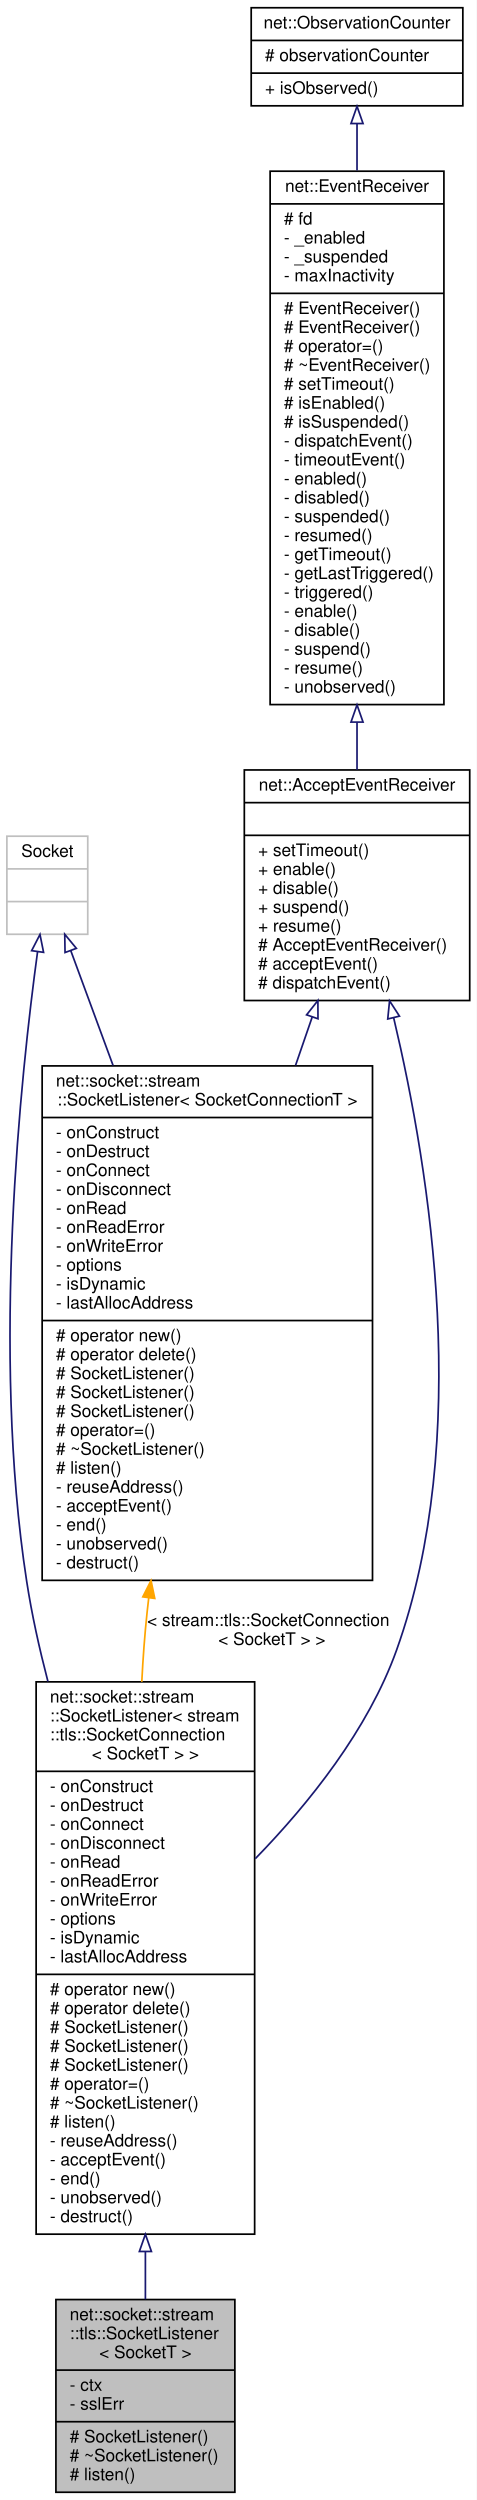
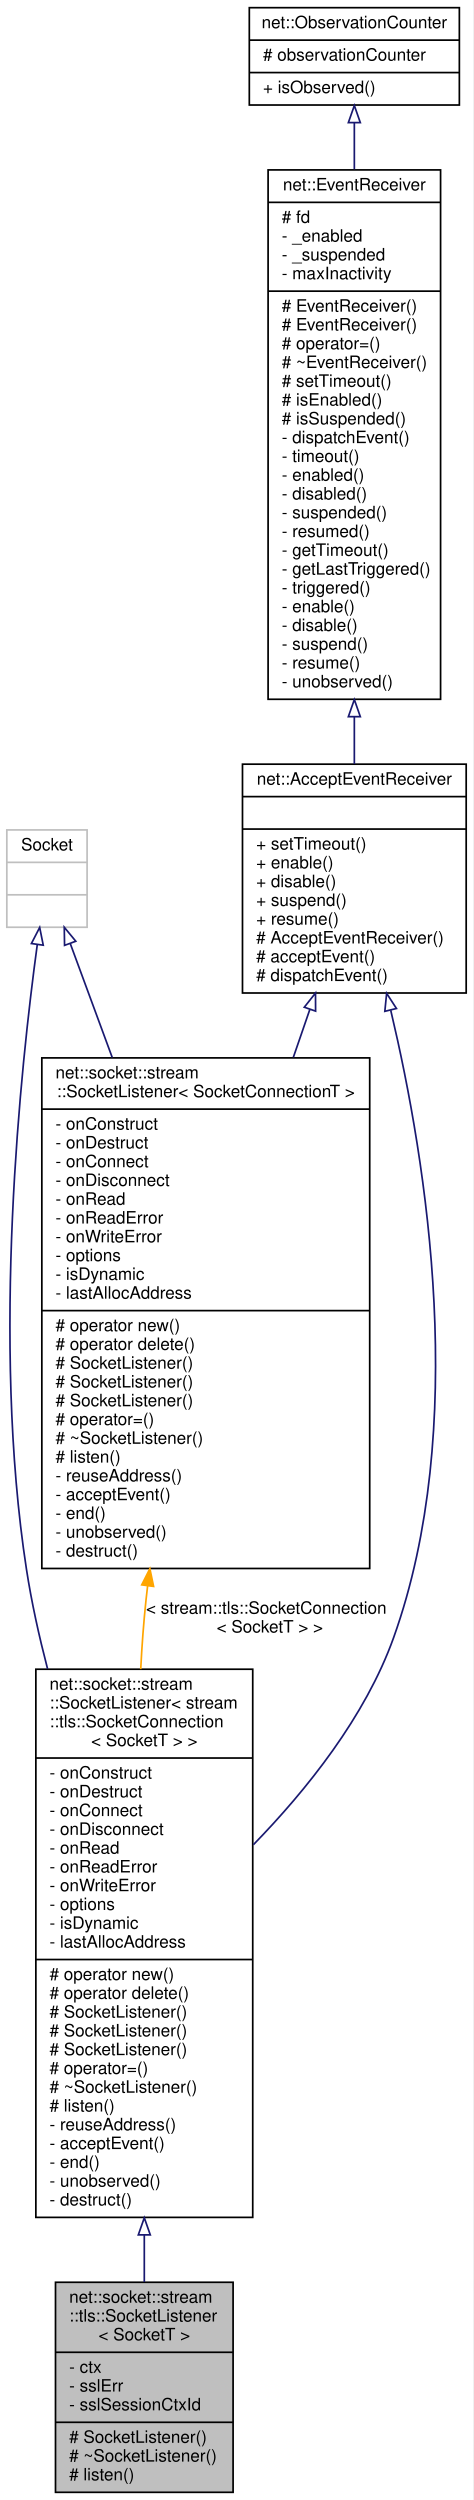
- <svg xmlns="http://www.w3.org/2000/svg" xmlns:xlink="http://www.w3.org/1999/xlink" width="277pt" height="1453pt" viewBox="0.00 0.00 277.00 1453.00">
-   <g id="graph0" class="graph" transform="scale(1 1) rotate(0) translate(4 1449)">
-     <polygon fill="white" stroke="transparent" points="-4,4 -4,-1449 273,-1449 273,4 -4,4" />
+ <svg xmlns="http://www.w3.org/2000/svg" xmlns:xlink="http://www.w3.org/1999/xlink" width="277pt" height="1464pt" viewBox="0.00 0.00 277.00 1464.00">
+   <g id="graph0" class="graph" transform="scale(1 1) rotate(0) translate(4 1460)">
+     <polygon fill="white" stroke="transparent" points="-4,4 -4,-1460 273,-1460 273,4 -4,4" />
    <g id="node1" class="node">
      <g id="a_node1">
        <a xlink:title=" ">
-           <polygon fill="#bfbfbf" stroke="black" points="28.5,-0.5 28.5,-112.5 132.5,-112.5 132.5,-0.5 28.5,-0.5" />
-           <text text-anchor="start" x="36.5" y="-100.5" font-family="Helvetica,sans-Serif" font-size="10.00">net::socket::stream</text>
-           <text text-anchor="start" x="36.5" y="-89.5" font-family="Helvetica,sans-Serif" font-size="10.00">::tls::SocketListener</text>
-           <text text-anchor="middle" x="80.5" y="-78.5" font-family="Helvetica,sans-Serif" font-size="10.00">&lt; SocketT &gt;</text>
-           <polyline fill="none" stroke="black" points="28.5,-71.5 132.5,-71.5 " />
-           <text text-anchor="start" x="36.5" y="-59.5" font-family="Helvetica,sans-Serif" font-size="10.00">- ctx</text>
-           <text text-anchor="start" x="36.5" y="-48.5" font-family="Helvetica,sans-Serif" font-size="10.00">- sslErr</text>
+           <polygon fill="#bfbfbf" stroke="black" points="28.5,-0.5 28.5,-123.5 132.5,-123.5 132.5,-0.5 28.5,-0.5" />
+           <text text-anchor="start" x="36.5" y="-111.5" font-family="Helvetica,sans-Serif" font-size="10.00">net::socket::stream</text>
+           <text text-anchor="start" x="36.5" y="-100.5" font-family="Helvetica,sans-Serif" font-size="10.00">::tls::SocketListener</text>
+           <text text-anchor="middle" x="80.5" y="-89.5" font-family="Helvetica,sans-Serif" font-size="10.00">&lt; SocketT &gt;</text>
+           <polyline fill="none" stroke="black" points="28.5,-82.5 132.5,-82.5 " />
+           <text text-anchor="start" x="36.5" y="-70.5" font-family="Helvetica,sans-Serif" font-size="10.00">- ctx</text>
+           <text text-anchor="start" x="36.5" y="-59.5" font-family="Helvetica,sans-Serif" font-size="10.00">- sslErr</text>
+           <text text-anchor="start" x="36.5" y="-48.5" font-family="Helvetica,sans-Serif" font-size="10.00">- sslSessionCtxId</text>
          <polyline fill="none" stroke="black" points="28.5,-41.5 132.5,-41.5 " />
          <text text-anchor="start" x="36.5" y="-29.5" font-family="Helvetica,sans-Serif" font-size="10.00"># SocketListener()</text>
          <text text-anchor="start" x="36.5" y="-18.5" font-family="Helvetica,sans-Serif" font-size="10.00"># ~SocketListener()</text>
          <text text-anchor="start" x="36.5" y="-7.5" font-family="Helvetica,sans-Serif" font-size="10.00"># listen()</text>
        </a>
      </g>
    </g>
    <g id="node2" class="node">
      <g id="a_node2">
        <a xlink:href="classnet_1_1socket_1_1stream_1_1_socket_listener.html" target="_top" xlink:title=" ">
-           <polygon fill="white" stroke="black" points="17,-150.5 17,-471.5 144,-471.5 144,-150.5 17,-150.5" />
-           <text text-anchor="start" x="25" y="-459.5" font-family="Helvetica,sans-Serif" font-size="10.00">net::socket::stream</text>
-           <text text-anchor="start" x="25" y="-448.5" font-family="Helvetica,sans-Serif" font-size="10.00">::SocketListener&lt; stream</text>
-           <text text-anchor="start" x="25" y="-437.5" font-family="Helvetica,sans-Serif" font-size="10.00">::tls::SocketConnection</text>
-           <text text-anchor="middle" x="80.5" y="-426.5" font-family="Helvetica,sans-Serif" font-size="10.00">&lt; SocketT &gt; &gt;</text>
-           <polyline fill="none" stroke="black" points="17,-419.5 144,-419.5 " />
-           <text text-anchor="start" x="25" y="-407.5" font-family="Helvetica,sans-Serif" font-size="10.00">- onConstruct</text>
-           <text text-anchor="start" x="25" y="-396.5" font-family="Helvetica,sans-Serif" font-size="10.00">- onDestruct</text>
-           <text text-anchor="start" x="25" y="-385.5" font-family="Helvetica,sans-Serif" font-size="10.00">- onConnect</text>
-           <text text-anchor="start" x="25" y="-374.5" font-family="Helvetica,sans-Serif" font-size="10.00">- onDisconnect</text>
-           <text text-anchor="start" x="25" y="-363.5" font-family="Helvetica,sans-Serif" font-size="10.00">- onRead</text>
-           <text text-anchor="start" x="25" y="-352.5" font-family="Helvetica,sans-Serif" font-size="10.00">- onReadError</text>
-           <text text-anchor="start" x="25" y="-341.5" font-family="Helvetica,sans-Serif" font-size="10.00">- onWriteError</text>
-           <text text-anchor="start" x="25" y="-330.5" font-family="Helvetica,sans-Serif" font-size="10.00">- options</text>
-           <text text-anchor="start" x="25" y="-319.5" font-family="Helvetica,sans-Serif" font-size="10.00">- isDynamic</text>
-           <text text-anchor="start" x="25" y="-308.5" font-family="Helvetica,sans-Serif" font-size="10.00">- lastAllocAddress</text>
-           <polyline fill="none" stroke="black" points="17,-301.5 144,-301.5 " />
-           <text text-anchor="start" x="25" y="-289.5" font-family="Helvetica,sans-Serif" font-size="10.00"># operator new()</text>
-           <text text-anchor="start" x="25" y="-278.5" font-family="Helvetica,sans-Serif" font-size="10.00"># operator delete()</text>
+           <polygon fill="white" stroke="black" points="17,-161.5 17,-482.5 144,-482.5 144,-161.5 17,-161.5" />
+           <text text-anchor="start" x="25" y="-470.5" font-family="Helvetica,sans-Serif" font-size="10.00">net::socket::stream</text>
+           <text text-anchor="start" x="25" y="-459.5" font-family="Helvetica,sans-Serif" font-size="10.00">::SocketListener&lt; stream</text>
+           <text text-anchor="start" x="25" y="-448.5" font-family="Helvetica,sans-Serif" font-size="10.00">::tls::SocketConnection</text>
+           <text text-anchor="middle" x="80.5" y="-437.5" font-family="Helvetica,sans-Serif" font-size="10.00">&lt; SocketT &gt; &gt;</text>
+           <polyline fill="none" stroke="black" points="17,-430.5 144,-430.5 " />
+           <text text-anchor="start" x="25" y="-418.5" font-family="Helvetica,sans-Serif" font-size="10.00">- onConstruct</text>
+           <text text-anchor="start" x="25" y="-407.5" font-family="Helvetica,sans-Serif" font-size="10.00">- onDestruct</text>
+           <text text-anchor="start" x="25" y="-396.5" font-family="Helvetica,sans-Serif" font-size="10.00">- onConnect</text>
+           <text text-anchor="start" x="25" y="-385.5" font-family="Helvetica,sans-Serif" font-size="10.00">- onDisconnect</text>
+           <text text-anchor="start" x="25" y="-374.5" font-family="Helvetica,sans-Serif" font-size="10.00">- onRead</text>
+           <text text-anchor="start" x="25" y="-363.5" font-family="Helvetica,sans-Serif" font-size="10.00">- onReadError</text>
+           <text text-anchor="start" x="25" y="-352.5" font-family="Helvetica,sans-Serif" font-size="10.00">- onWriteError</text>
+           <text text-anchor="start" x="25" y="-341.5" font-family="Helvetica,sans-Serif" font-size="10.00">- options</text>
+           <text text-anchor="start" x="25" y="-330.5" font-family="Helvetica,sans-Serif" font-size="10.00">- isDynamic</text>
+           <text text-anchor="start" x="25" y="-319.5" font-family="Helvetica,sans-Serif" font-size="10.00">- lastAllocAddress</text>
+           <polyline fill="none" stroke="black" points="17,-312.5 144,-312.5 " />
+           <text text-anchor="start" x="25" y="-300.5" font-family="Helvetica,sans-Serif" font-size="10.00"># operator new()</text>
+           <text text-anchor="start" x="25" y="-289.5" font-family="Helvetica,sans-Serif" font-size="10.00"># operator delete()</text>
+           <text text-anchor="start" x="25" y="-278.5" font-family="Helvetica,sans-Serif" font-size="10.00"># SocketListener()</text>
          <text text-anchor="start" x="25" y="-267.5" font-family="Helvetica,sans-Serif" font-size="10.00"># SocketListener()</text>
          <text text-anchor="start" x="25" y="-256.5" font-family="Helvetica,sans-Serif" font-size="10.00"># SocketListener()</text>
-           <text text-anchor="start" x="25" y="-245.5" font-family="Helvetica,sans-Serif" font-size="10.00"># SocketListener()</text>
-           <text text-anchor="start" x="25" y="-234.5" font-family="Helvetica,sans-Serif" font-size="10.00"># operator=()</text>
-           <text text-anchor="start" x="25" y="-223.5" font-family="Helvetica,sans-Serif" font-size="10.00"># ~SocketListener()</text>
-           <text text-anchor="start" x="25" y="-212.5" font-family="Helvetica,sans-Serif" font-size="10.00"># listen()</text>
-           <text text-anchor="start" x="25" y="-201.5" font-family="Helvetica,sans-Serif" font-size="10.00">- reuseAddress()</text>
-           <text text-anchor="start" x="25" y="-190.5" font-family="Helvetica,sans-Serif" font-size="10.00">- acceptEvent()</text>
-           <text text-anchor="start" x="25" y="-179.5" font-family="Helvetica,sans-Serif" font-size="10.00">- end()</text>
-           <text text-anchor="start" x="25" y="-168.5" font-family="Helvetica,sans-Serif" font-size="10.00">- unobserved()</text>
-           <text text-anchor="start" x="25" y="-157.5" font-family="Helvetica,sans-Serif" font-size="10.00">- destruct()</text>
+           <text text-anchor="start" x="25" y="-245.5" font-family="Helvetica,sans-Serif" font-size="10.00"># operator=()</text>
+           <text text-anchor="start" x="25" y="-234.5" font-family="Helvetica,sans-Serif" font-size="10.00"># ~SocketListener()</text>
+           <text text-anchor="start" x="25" y="-223.5" font-family="Helvetica,sans-Serif" font-size="10.00"># listen()</text>
+           <text text-anchor="start" x="25" y="-212.5" font-family="Helvetica,sans-Serif" font-size="10.00">- reuseAddress()</text>
+           <text text-anchor="start" x="25" y="-201.5" font-family="Helvetica,sans-Serif" font-size="10.00">- acceptEvent()</text>
+           <text text-anchor="start" x="25" y="-190.5" font-family="Helvetica,sans-Serif" font-size="10.00">- end()</text>
+           <text text-anchor="start" x="25" y="-179.5" font-family="Helvetica,sans-Serif" font-size="10.00">- unobserved()</text>
+           <text text-anchor="start" x="25" y="-168.5" font-family="Helvetica,sans-Serif" font-size="10.00">- destruct()</text>
        </a>
      </g>
    </g>
    <g id="edge1" class="edge">
-       <path fill="none" stroke="midnightblue" d="M80.5,-140.24C80.5,-130.56 80.5,-121.28 80.5,-112.65" />
-       <polygon fill="none" stroke="midnightblue" points="77,-140.45 80.5,-150.45 84,-140.45 77,-140.45" />
+       <path fill="none" stroke="midnightblue" d="M80.5,-151.17C80.5,-141.58 80.5,-132.33 80.5,-123.65" />
+       <polygon fill="none" stroke="midnightblue" points="77,-151.27 80.5,-161.27 84,-151.27 77,-151.27" />
    </g>
    <g id="node3" class="node">
      <g id="a_node3">
        <a xlink:href="classnet_1_1_accept_event_receiver.html" target="_top" xlink:title=" ">
-           <polygon fill="white" stroke="black" points="138,-867.5 138,-1001.5 269,-1001.5 269,-867.5 138,-867.5" />
-           <text text-anchor="middle" x="203.5" y="-989.5" font-family="Helvetica,sans-Serif" font-size="10.00">net::AcceptEventReceiver</text>
-           <polyline fill="none" stroke="black" points="138,-982.5 269,-982.5 " />
-           <text text-anchor="middle" x="203.5" y="-970.5" font-family="Helvetica,sans-Serif" font-size="10.00"> </text>
-           <polyline fill="none" stroke="black" points="138,-963.5 269,-963.5 " />
-           <text text-anchor="start" x="146" y="-951.5" font-family="Helvetica,sans-Serif" font-size="10.00">+ setTimeout()</text>
-           <text text-anchor="start" x="146" y="-940.5" font-family="Helvetica,sans-Serif" font-size="10.00">+ enable()</text>
-           <text text-anchor="start" x="146" y="-929.5" font-family="Helvetica,sans-Serif" font-size="10.00">+ disable()</text>
-           <text text-anchor="start" x="146" y="-918.5" font-family="Helvetica,sans-Serif" font-size="10.00">+ suspend()</text>
-           <text text-anchor="start" x="146" y="-907.5" font-family="Helvetica,sans-Serif" font-size="10.00">+ resume()</text>
-           <text text-anchor="start" x="146" y="-896.5" font-family="Helvetica,sans-Serif" font-size="10.00"># AcceptEventReceiver()</text>
-           <text text-anchor="start" x="146" y="-885.5" font-family="Helvetica,sans-Serif" font-size="10.00"># acceptEvent()</text>
-           <text text-anchor="start" x="146" y="-874.5" font-family="Helvetica,sans-Serif" font-size="10.00"># dispatchEvent()</text>
+           <polygon fill="white" stroke="black" points="138,-878.5 138,-1012.5 269,-1012.5 269,-878.5 138,-878.5" />
+           <text text-anchor="middle" x="203.5" y="-1000.5" font-family="Helvetica,sans-Serif" font-size="10.00">net::AcceptEventReceiver</text>
+           <polyline fill="none" stroke="black" points="138,-993.5 269,-993.5 " />
+           <text text-anchor="middle" x="203.5" y="-981.5" font-family="Helvetica,sans-Serif" font-size="10.00"> </text>
+           <polyline fill="none" stroke="black" points="138,-974.5 269,-974.5 " />
+           <text text-anchor="start" x="146" y="-962.5" font-family="Helvetica,sans-Serif" font-size="10.00">+ setTimeout()</text>
+           <text text-anchor="start" x="146" y="-951.5" font-family="Helvetica,sans-Serif" font-size="10.00">+ enable()</text>
+           <text text-anchor="start" x="146" y="-940.5" font-family="Helvetica,sans-Serif" font-size="10.00">+ disable()</text>
+           <text text-anchor="start" x="146" y="-929.5" font-family="Helvetica,sans-Serif" font-size="10.00">+ suspend()</text>
+           <text text-anchor="start" x="146" y="-918.5" font-family="Helvetica,sans-Serif" font-size="10.00">+ resume()</text>
+           <text text-anchor="start" x="146" y="-907.5" font-family="Helvetica,sans-Serif" font-size="10.00"># AcceptEventReceiver()</text>
+           <text text-anchor="start" x="146" y="-896.5" font-family="Helvetica,sans-Serif" font-size="10.00"># acceptEvent()</text>
+           <text text-anchor="start" x="146" y="-885.5" font-family="Helvetica,sans-Serif" font-size="10.00"># dispatchEvent()</text>
        </a>
      </g>
    </g>
    <g id="edge2" class="edge">
-       <path fill="none" stroke="midnightblue" d="M224.81,-857.41C246.26,-766.96 270.42,-612.8 226.5,-490 209.94,-443.71 175.59,-400.81 144.37,-368.73" />
-       <polygon fill="none" stroke="midnightblue" points="221.36,-856.77 222.41,-867.31 228.16,-858.42 221.36,-856.77" />
+       <path fill="none" stroke="midnightblue" d="M224.81,-868.41C246.26,-777.96 270.42,-623.8 226.5,-501 209.94,-454.71 175.59,-411.81 144.37,-379.73" />
+       <polygon fill="none" stroke="midnightblue" points="221.36,-867.77 222.41,-878.31 228.16,-869.42 221.36,-867.77" />
    </g>
    <g id="node7" class="node">
      <g id="a_node7">
        <a xlink:href="classnet_1_1socket_1_1stream_1_1_socket_listener.html" target="_top" xlink:title=" ">
-           <polygon fill="white" stroke="black" points="20.5,-530.5 20.5,-829.5 212.5,-829.5 212.5,-530.5 20.5,-530.5" />
-           <text text-anchor="start" x="28.5" y="-817.5" font-family="Helvetica,sans-Serif" font-size="10.00">net::socket::stream</text>
-           <text text-anchor="middle" x="116.5" y="-806.5" font-family="Helvetica,sans-Serif" font-size="10.00">::SocketListener&lt; SocketConnectionT &gt;</text>
-           <polyline fill="none" stroke="black" points="20.5,-799.5 212.5,-799.5 " />
-           <text text-anchor="start" x="28.5" y="-787.5" font-family="Helvetica,sans-Serif" font-size="10.00">- onConstruct</text>
-           <text text-anchor="start" x="28.5" y="-776.5" font-family="Helvetica,sans-Serif" font-size="10.00">- onDestruct</text>
-           <text text-anchor="start" x="28.5" y="-765.5" font-family="Helvetica,sans-Serif" font-size="10.00">- onConnect</text>
-           <text text-anchor="start" x="28.5" y="-754.5" font-family="Helvetica,sans-Serif" font-size="10.00">- onDisconnect</text>
-           <text text-anchor="start" x="28.5" y="-743.5" font-family="Helvetica,sans-Serif" font-size="10.00">- onRead</text>
-           <text text-anchor="start" x="28.5" y="-732.5" font-family="Helvetica,sans-Serif" font-size="10.00">- onReadError</text>
-           <text text-anchor="start" x="28.5" y="-721.5" font-family="Helvetica,sans-Serif" font-size="10.00">- onWriteError</text>
-           <text text-anchor="start" x="28.5" y="-710.5" font-family="Helvetica,sans-Serif" font-size="10.00">- options</text>
-           <text text-anchor="start" x="28.5" y="-699.5" font-family="Helvetica,sans-Serif" font-size="10.00">- isDynamic</text>
-           <text text-anchor="start" x="28.5" y="-688.5" font-family="Helvetica,sans-Serif" font-size="10.00">- lastAllocAddress</text>
-           <polyline fill="none" stroke="black" points="20.5,-681.5 212.5,-681.5 " />
-           <text text-anchor="start" x="28.5" y="-669.5" font-family="Helvetica,sans-Serif" font-size="10.00"># operator new()</text>
-           <text text-anchor="start" x="28.5" y="-658.5" font-family="Helvetica,sans-Serif" font-size="10.00"># operator delete()</text>
+           <polygon fill="white" stroke="black" points="20.5,-541.5 20.5,-840.5 212.5,-840.5 212.5,-541.5 20.5,-541.5" />
+           <text text-anchor="start" x="28.5" y="-828.5" font-family="Helvetica,sans-Serif" font-size="10.00">net::socket::stream</text>
+           <text text-anchor="middle" x="116.5" y="-817.5" font-family="Helvetica,sans-Serif" font-size="10.00">::SocketListener&lt; SocketConnectionT &gt;</text>
+           <polyline fill="none" stroke="black" points="20.5,-810.5 212.5,-810.5 " />
+           <text text-anchor="start" x="28.5" y="-798.5" font-family="Helvetica,sans-Serif" font-size="10.00">- onConstruct</text>
+           <text text-anchor="start" x="28.5" y="-787.5" font-family="Helvetica,sans-Serif" font-size="10.00">- onDestruct</text>
+           <text text-anchor="start" x="28.5" y="-776.5" font-family="Helvetica,sans-Serif" font-size="10.00">- onConnect</text>
+           <text text-anchor="start" x="28.5" y="-765.5" font-family="Helvetica,sans-Serif" font-size="10.00">- onDisconnect</text>
+           <text text-anchor="start" x="28.5" y="-754.5" font-family="Helvetica,sans-Serif" font-size="10.00">- onRead</text>
+           <text text-anchor="start" x="28.5" y="-743.5" font-family="Helvetica,sans-Serif" font-size="10.00">- onReadError</text>
+           <text text-anchor="start" x="28.5" y="-732.5" font-family="Helvetica,sans-Serif" font-size="10.00">- onWriteError</text>
+           <text text-anchor="start" x="28.5" y="-721.5" font-family="Helvetica,sans-Serif" font-size="10.00">- options</text>
+           <text text-anchor="start" x="28.5" y="-710.5" font-family="Helvetica,sans-Serif" font-size="10.00">- isDynamic</text>
+           <text text-anchor="start" x="28.5" y="-699.5" font-family="Helvetica,sans-Serif" font-size="10.00">- lastAllocAddress</text>
+           <polyline fill="none" stroke="black" points="20.5,-692.5 212.5,-692.5 " />
+           <text text-anchor="start" x="28.5" y="-680.5" font-family="Helvetica,sans-Serif" font-size="10.00"># operator new()</text>
+           <text text-anchor="start" x="28.5" y="-669.5" font-family="Helvetica,sans-Serif" font-size="10.00"># operator delete()</text>
+           <text text-anchor="start" x="28.5" y="-658.5" font-family="Helvetica,sans-Serif" font-size="10.00"># SocketListener()</text>
          <text text-anchor="start" x="28.5" y="-647.5" font-family="Helvetica,sans-Serif" font-size="10.00"># SocketListener()</text>
          <text text-anchor="start" x="28.5" y="-636.5" font-family="Helvetica,sans-Serif" font-size="10.00"># SocketListener()</text>
-           <text text-anchor="start" x="28.5" y="-625.5" font-family="Helvetica,sans-Serif" font-size="10.00"># SocketListener()</text>
-           <text text-anchor="start" x="28.5" y="-614.5" font-family="Helvetica,sans-Serif" font-size="10.00"># operator=()</text>
-           <text text-anchor="start" x="28.5" y="-603.5" font-family="Helvetica,sans-Serif" font-size="10.00"># ~SocketListener()</text>
-           <text text-anchor="start" x="28.5" y="-592.5" font-family="Helvetica,sans-Serif" font-size="10.00"># listen()</text>
-           <text text-anchor="start" x="28.5" y="-581.5" font-family="Helvetica,sans-Serif" font-size="10.00">- reuseAddress()</text>
-           <text text-anchor="start" x="28.5" y="-570.5" font-family="Helvetica,sans-Serif" font-size="10.00">- acceptEvent()</text>
-           <text text-anchor="start" x="28.5" y="-559.5" font-family="Helvetica,sans-Serif" font-size="10.00">- end()</text>
-           <text text-anchor="start" x="28.5" y="-548.5" font-family="Helvetica,sans-Serif" font-size="10.00">- unobserved()</text>
-           <text text-anchor="start" x="28.5" y="-537.5" font-family="Helvetica,sans-Serif" font-size="10.00">- destruct()</text>
+           <text text-anchor="start" x="28.5" y="-625.5" font-family="Helvetica,sans-Serif" font-size="10.00"># operator=()</text>
+           <text text-anchor="start" x="28.5" y="-614.5" font-family="Helvetica,sans-Serif" font-size="10.00"># ~SocketListener()</text>
+           <text text-anchor="start" x="28.5" y="-603.5" font-family="Helvetica,sans-Serif" font-size="10.00"># listen()</text>
+           <text text-anchor="start" x="28.5" y="-592.5" font-family="Helvetica,sans-Serif" font-size="10.00">- reuseAddress()</text>
+           <text text-anchor="start" x="28.5" y="-581.5" font-family="Helvetica,sans-Serif" font-size="10.00">- acceptEvent()</text>
+           <text text-anchor="start" x="28.5" y="-570.5" font-family="Helvetica,sans-Serif" font-size="10.00">- end()</text>
+           <text text-anchor="start" x="28.5" y="-559.5" font-family="Helvetica,sans-Serif" font-size="10.00">- unobserved()</text>
+           <text text-anchor="start" x="28.5" y="-548.5" font-family="Helvetica,sans-Serif" font-size="10.00">- destruct()</text>
        </a>
      </g>
    </g>
    <g id="edge7" class="edge">
-       <path fill="none" stroke="midnightblue" d="M177.44,-857.87C174.33,-848.85 171.08,-839.42 167.77,-829.8" />
-       <polygon fill="none" stroke="midnightblue" points="174.19,-859.17 180.76,-867.49 180.81,-856.89 174.19,-859.17" />
+       <path fill="none" stroke="midnightblue" d="M177.44,-868.87C174.33,-859.85 171.08,-850.42 167.77,-840.8" />
+       <polygon fill="none" stroke="midnightblue" points="174.19,-870.17 180.76,-878.49 180.81,-867.89 174.19,-870.17" />
    </g>
    <g id="node4" class="node">
      <g id="a_node4">
        <a xlink:href="classnet_1_1_event_receiver.html" target="_top" xlink:title=" ">
-           <polygon fill="white" stroke="black" points="153,-1039.5 153,-1349.5 254,-1349.5 254,-1039.5 153,-1039.5" />
-           <text text-anchor="middle" x="203.5" y="-1337.5" font-family="Helvetica,sans-Serif" font-size="10.00">net::EventReceiver</text>
-           <polyline fill="none" stroke="black" points="153,-1330.5 254,-1330.5 " />
-           <text text-anchor="start" x="161" y="-1318.5" font-family="Helvetica,sans-Serif" font-size="10.00"># fd</text>
-           <text text-anchor="start" x="161" y="-1307.5" font-family="Helvetica,sans-Serif" font-size="10.00">- _enabled</text>
-           <text text-anchor="start" x="161" y="-1296.5" font-family="Helvetica,sans-Serif" font-size="10.00">- _suspended</text>
-           <text text-anchor="start" x="161" y="-1285.5" font-family="Helvetica,sans-Serif" font-size="10.00">- maxInactivity</text>
-           <polyline fill="none" stroke="black" points="153,-1278.5 254,-1278.5 " />
+           <polygon fill="white" stroke="black" points="153,-1050.5 153,-1360.5 254,-1360.5 254,-1050.5 153,-1050.5" />
+           <text text-anchor="middle" x="203.5" y="-1348.5" font-family="Helvetica,sans-Serif" font-size="10.00">net::EventReceiver</text>
+           <polyline fill="none" stroke="black" points="153,-1341.5 254,-1341.5 " />
+           <text text-anchor="start" x="161" y="-1329.5" font-family="Helvetica,sans-Serif" font-size="10.00"># fd</text>
+           <text text-anchor="start" x="161" y="-1318.5" font-family="Helvetica,sans-Serif" font-size="10.00">- _enabled</text>
+           <text text-anchor="start" x="161" y="-1307.5" font-family="Helvetica,sans-Serif" font-size="10.00">- _suspended</text>
+           <text text-anchor="start" x="161" y="-1296.5" font-family="Helvetica,sans-Serif" font-size="10.00">- maxInactivity</text>
+           <polyline fill="none" stroke="black" points="153,-1289.5 254,-1289.5 " />
+           <text text-anchor="start" x="161" y="-1277.5" font-family="Helvetica,sans-Serif" font-size="10.00"># EventReceiver()</text>
          <text text-anchor="start" x="161" y="-1266.5" font-family="Helvetica,sans-Serif" font-size="10.00"># EventReceiver()</text>
-           <text text-anchor="start" x="161" y="-1255.5" font-family="Helvetica,sans-Serif" font-size="10.00"># EventReceiver()</text>
-           <text text-anchor="start" x="161" y="-1244.5" font-family="Helvetica,sans-Serif" font-size="10.00"># operator=()</text>
-           <text text-anchor="start" x="161" y="-1233.5" font-family="Helvetica,sans-Serif" font-size="10.00"># ~EventReceiver()</text>
-           <text text-anchor="start" x="161" y="-1222.5" font-family="Helvetica,sans-Serif" font-size="10.00"># setTimeout()</text>
-           <text text-anchor="start" x="161" y="-1211.5" font-family="Helvetica,sans-Serif" font-size="10.00"># isEnabled()</text>
-           <text text-anchor="start" x="161" y="-1200.5" font-family="Helvetica,sans-Serif" font-size="10.00"># isSuspended()</text>
-           <text text-anchor="start" x="161" y="-1189.5" font-family="Helvetica,sans-Serif" font-size="10.00">- dispatchEvent()</text>
-           <text text-anchor="start" x="161" y="-1178.5" font-family="Helvetica,sans-Serif" font-size="10.00">- timeoutEvent()</text>
-           <text text-anchor="start" x="161" y="-1167.5" font-family="Helvetica,sans-Serif" font-size="10.00">- enabled()</text>
-           <text text-anchor="start" x="161" y="-1156.5" font-family="Helvetica,sans-Serif" font-size="10.00">- disabled()</text>
-           <text text-anchor="start" x="161" y="-1145.5" font-family="Helvetica,sans-Serif" font-size="10.00">- suspended()</text>
-           <text text-anchor="start" x="161" y="-1134.5" font-family="Helvetica,sans-Serif" font-size="10.00">- resumed()</text>
-           <text text-anchor="start" x="161" y="-1123.5" font-family="Helvetica,sans-Serif" font-size="10.00">- getTimeout()</text>
-           <text text-anchor="start" x="161" y="-1112.5" font-family="Helvetica,sans-Serif" font-size="10.00">- getLastTriggered()</text>
-           <text text-anchor="start" x="161" y="-1101.5" font-family="Helvetica,sans-Serif" font-size="10.00">- triggered()</text>
-           <text text-anchor="start" x="161" y="-1090.5" font-family="Helvetica,sans-Serif" font-size="10.00">- enable()</text>
-           <text text-anchor="start" x="161" y="-1079.5" font-family="Helvetica,sans-Serif" font-size="10.00">- disable()</text>
-           <text text-anchor="start" x="161" y="-1068.5" font-family="Helvetica,sans-Serif" font-size="10.00">- suspend()</text>
-           <text text-anchor="start" x="161" y="-1057.5" font-family="Helvetica,sans-Serif" font-size="10.00">- resume()</text>
-           <text text-anchor="start" x="161" y="-1046.5" font-family="Helvetica,sans-Serif" font-size="10.00">- unobserved()</text>
+           <text text-anchor="start" x="161" y="-1255.5" font-family="Helvetica,sans-Serif" font-size="10.00"># operator=()</text>
+           <text text-anchor="start" x="161" y="-1244.5" font-family="Helvetica,sans-Serif" font-size="10.00"># ~EventReceiver()</text>
+           <text text-anchor="start" x="161" y="-1233.5" font-family="Helvetica,sans-Serif" font-size="10.00"># setTimeout()</text>
+           <text text-anchor="start" x="161" y="-1222.5" font-family="Helvetica,sans-Serif" font-size="10.00"># isEnabled()</text>
+           <text text-anchor="start" x="161" y="-1211.5" font-family="Helvetica,sans-Serif" font-size="10.00"># isSuspended()</text>
+           <text text-anchor="start" x="161" y="-1200.5" font-family="Helvetica,sans-Serif" font-size="10.00">- dispatchEvent()</text>
+           <text text-anchor="start" x="161" y="-1189.5" font-family="Helvetica,sans-Serif" font-size="10.00">- timeout()</text>
+           <text text-anchor="start" x="161" y="-1178.5" font-family="Helvetica,sans-Serif" font-size="10.00">- enabled()</text>
+           <text text-anchor="start" x="161" y="-1167.5" font-family="Helvetica,sans-Serif" font-size="10.00">- disabled()</text>
+           <text text-anchor="start" x="161" y="-1156.5" font-family="Helvetica,sans-Serif" font-size="10.00">- suspended()</text>
+           <text text-anchor="start" x="161" y="-1145.5" font-family="Helvetica,sans-Serif" font-size="10.00">- resumed()</text>
+           <text text-anchor="start" x="161" y="-1134.5" font-family="Helvetica,sans-Serif" font-size="10.00">- getTimeout()</text>
+           <text text-anchor="start" x="161" y="-1123.5" font-family="Helvetica,sans-Serif" font-size="10.00">- getLastTriggered()</text>
+           <text text-anchor="start" x="161" y="-1112.5" font-family="Helvetica,sans-Serif" font-size="10.00">- triggered()</text>
+           <text text-anchor="start" x="161" y="-1101.5" font-family="Helvetica,sans-Serif" font-size="10.00">- enable()</text>
+           <text text-anchor="start" x="161" y="-1090.5" font-family="Helvetica,sans-Serif" font-size="10.00">- disable()</text>
+           <text text-anchor="start" x="161" y="-1079.5" font-family="Helvetica,sans-Serif" font-size="10.00">- suspend()</text>
+           <text text-anchor="start" x="161" y="-1068.5" font-family="Helvetica,sans-Serif" font-size="10.00">- resume()</text>
+           <text text-anchor="start" x="161" y="-1057.5" font-family="Helvetica,sans-Serif" font-size="10.00">- unobserved()</text>
        </a>
      </g>
    </g>
    <g id="edge3" class="edge">
-       <path fill="none" stroke="midnightblue" d="M203.5,-1029.25C203.5,-1019.67 203.5,-1010.38 203.5,-1001.59" />
-       <polygon fill="none" stroke="midnightblue" points="200,-1029.32 203.5,-1039.32 207,-1029.32 200,-1029.32" />
+       <path fill="none" stroke="midnightblue" d="M203.5,-1040.25C203.5,-1030.67 203.5,-1021.38 203.5,-1012.59" />
+       <polygon fill="none" stroke="midnightblue" points="200,-1040.32 203.5,-1050.32 207,-1040.32 200,-1040.32" />
    </g>
    <g id="node5" class="node">
      <g id="a_node5">
        <a xlink:href="classnet_1_1_observation_counter.html" target="_top" xlink:title=" ">
-           <polygon fill="white" stroke="black" points="142,-1387.5 142,-1444.5 265,-1444.5 265,-1387.5 142,-1387.5" />
-           <text text-anchor="middle" x="203.5" y="-1432.5" font-family="Helvetica,sans-Serif" font-size="10.00">net::ObservationCounter</text>
-           <polyline fill="none" stroke="black" points="142,-1425.5 265,-1425.5 " />
-           <text text-anchor="start" x="150" y="-1413.5" font-family="Helvetica,sans-Serif" font-size="10.00"># observationCounter</text>
-           <polyline fill="none" stroke="black" points="142,-1406.5 265,-1406.5 " />
-           <text text-anchor="start" x="150" y="-1394.5" font-family="Helvetica,sans-Serif" font-size="10.00">+ isObserved()</text>
+           <polygon fill="white" stroke="black" points="142,-1398.5 142,-1455.5 265,-1455.5 265,-1398.5 142,-1398.5" />
+           <text text-anchor="middle" x="203.5" y="-1443.5" font-family="Helvetica,sans-Serif" font-size="10.00">net::ObservationCounter</text>
+           <polyline fill="none" stroke="black" points="142,-1436.5 265,-1436.5 " />
+           <text text-anchor="start" x="150" y="-1424.5" font-family="Helvetica,sans-Serif" font-size="10.00"># observationCounter</text>
+           <polyline fill="none" stroke="black" points="142,-1417.5 265,-1417.5 " />
+           <text text-anchor="start" x="150" y="-1405.5" font-family="Helvetica,sans-Serif" font-size="10.00">+ isObserved()</text>
        </a>
      </g>
    </g>
    <g id="edge4" class="edge">
-       <path fill="none" stroke="midnightblue" d="M203.5,-1376.99C203.5,-1368.78 203.5,-1359.62 203.5,-1349.89" />
-       <polygon fill="none" stroke="midnightblue" points="200,-1377.2 203.5,-1387.2 207,-1377.2 200,-1377.2" />
+       <path fill="none" stroke="midnightblue" d="M203.5,-1387.99C203.5,-1379.78 203.5,-1370.62 203.5,-1360.89" />
+       <polygon fill="none" stroke="midnightblue" points="200,-1388.2 203.5,-1398.2 207,-1388.2 200,-1388.2" />
    </g>
    <g id="node6" class="node">
      <g id="a_node6">
        <a xlink:title=" ">
-           <polygon fill="white" stroke="#bfbfbf" points="0,-906 0,-963 47,-963 47,-906 0,-906" />
-           <text text-anchor="middle" x="23.5" y="-951" font-family="Helvetica,sans-Serif" font-size="10.00">Socket</text>
-           <polyline fill="none" stroke="#bfbfbf" points="0,-944 47,-944 " />
-           <text text-anchor="middle" x="23.5" y="-932" font-family="Helvetica,sans-Serif" font-size="10.00"> </text>
-           <polyline fill="none" stroke="#bfbfbf" points="0,-925 47,-925 " />
-           <text text-anchor="middle" x="23.5" y="-913" font-family="Helvetica,sans-Serif" font-size="10.00"> </text>
+           <polygon fill="white" stroke="#bfbfbf" points="0,-917 0,-974 47,-974 47,-917 0,-917" />
+           <text text-anchor="middle" x="23.5" y="-962" font-family="Helvetica,sans-Serif" font-size="10.00">Socket</text>
+           <polyline fill="none" stroke="#bfbfbf" points="0,-955 47,-955 " />
+           <text text-anchor="middle" x="23.5" y="-943" font-family="Helvetica,sans-Serif" font-size="10.00"> </text>
+           <polyline fill="none" stroke="#bfbfbf" points="0,-936 47,-936 " />
+           <text text-anchor="middle" x="23.5" y="-924" font-family="Helvetica,sans-Serif" font-size="10.00"> </text>
        </a>
      </g>
    </g>
    <g id="edge5" class="edge">
-       <path fill="none" stroke="midnightblue" d="M17.85,-895.98C8.07,-824.35 -9.1,-663.35 11.5,-530 14.45,-510.87 18.79,-491.13 23.86,-471.69" />
-       <polygon fill="none" stroke="midnightblue" points="14.39,-896.47 19.24,-905.89 21.32,-895.5 14.39,-896.47" />
+       <path fill="none" stroke="midnightblue" d="M17.85,-906.98C8.07,-835.35 -9.1,-674.35 11.5,-541 14.45,-521.87 18.79,-502.13 23.86,-482.69" />
+       <polygon fill="none" stroke="midnightblue" points="14.39,-907.47 19.24,-916.89 21.32,-906.5 14.39,-907.47" />
    </g>
    <g id="edge8" class="edge">
-       <path fill="none" stroke="midnightblue" d="M37.09,-896.6C43.87,-878.18 52.57,-854.57 61.71,-829.76" />
-       <polygon fill="none" stroke="midnightblue" points="33.8,-895.4 33.63,-906 40.37,-897.82 33.8,-895.4" />
+       <path fill="none" stroke="midnightblue" d="M37.09,-907.6C43.87,-889.18 52.57,-865.57 61.71,-840.76" />
+       <polygon fill="none" stroke="midnightblue" points="33.8,-906.4 33.63,-917 40.37,-908.82 33.8,-906.4" />
    </g>
    <g id="edge6" class="edge">
-       <path fill="none" stroke="orange" d="M82.44,-520.27C82.11,-517.49 81.79,-514.74 81.5,-512 80.11,-498.88 79.1,-485.25 78.41,-471.54" />
-       <polygon fill="orange" stroke="orange" points="79,-520.91 83.77,-530.37 85.94,-520 79,-520.91" />
-       <text text-anchor="start" x="81.5" y="-504" font-family="Helvetica,sans-Serif" font-size="10.00"> &lt; stream::tls::SocketConnection</text>
-       <text text-anchor="middle" x="154" y="-493" font-family="Helvetica,sans-Serif" font-size="10.00">&lt; SocketT &gt; &gt;</text>
+       <path fill="none" stroke="orange" d="M82.44,-531.27C82.11,-528.49 81.79,-525.74 81.5,-523 80.11,-509.88 79.1,-496.25 78.41,-482.54" />
+       <polygon fill="orange" stroke="orange" points="79,-531.91 83.77,-541.37 85.94,-531 79,-531.91" />
+       <text text-anchor="start" x="81.5" y="-515" font-family="Helvetica,sans-Serif" font-size="10.00"> &lt; stream::tls::SocketConnection</text>
+       <text text-anchor="middle" x="154" y="-504" font-family="Helvetica,sans-Serif" font-size="10.00">&lt; SocketT &gt; &gt;</text>
    </g>
  </g>
</svg>
